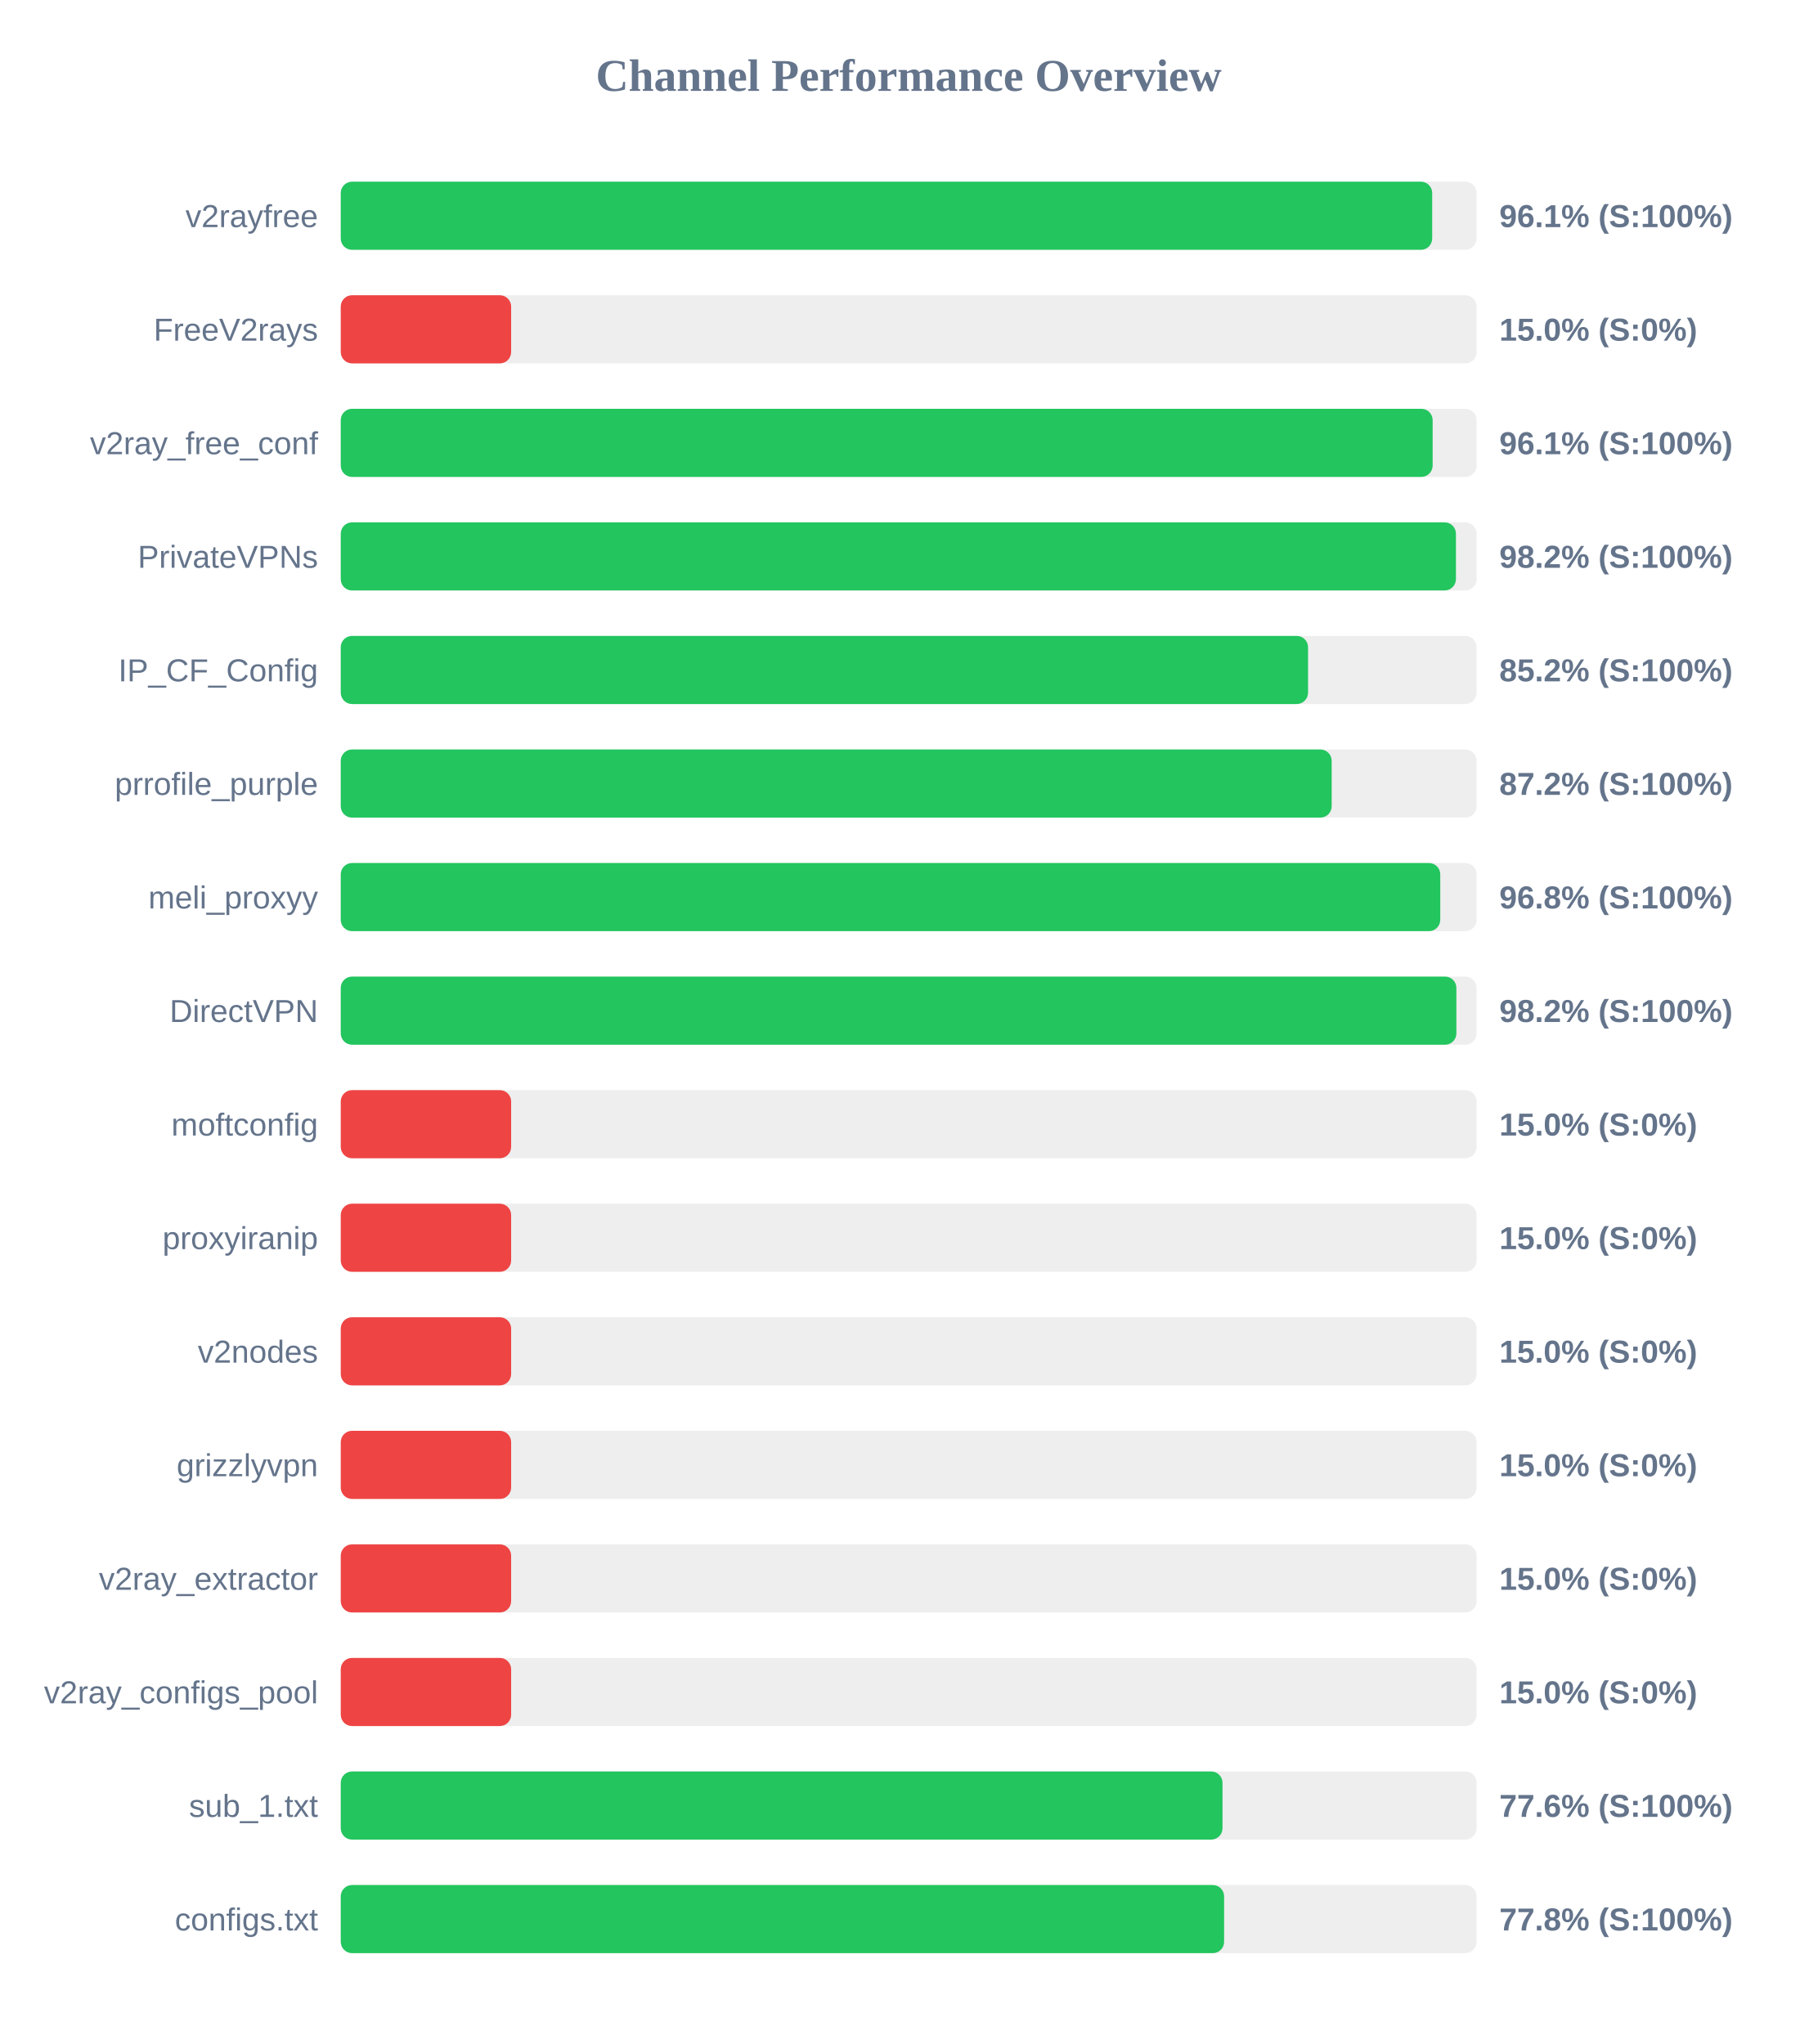
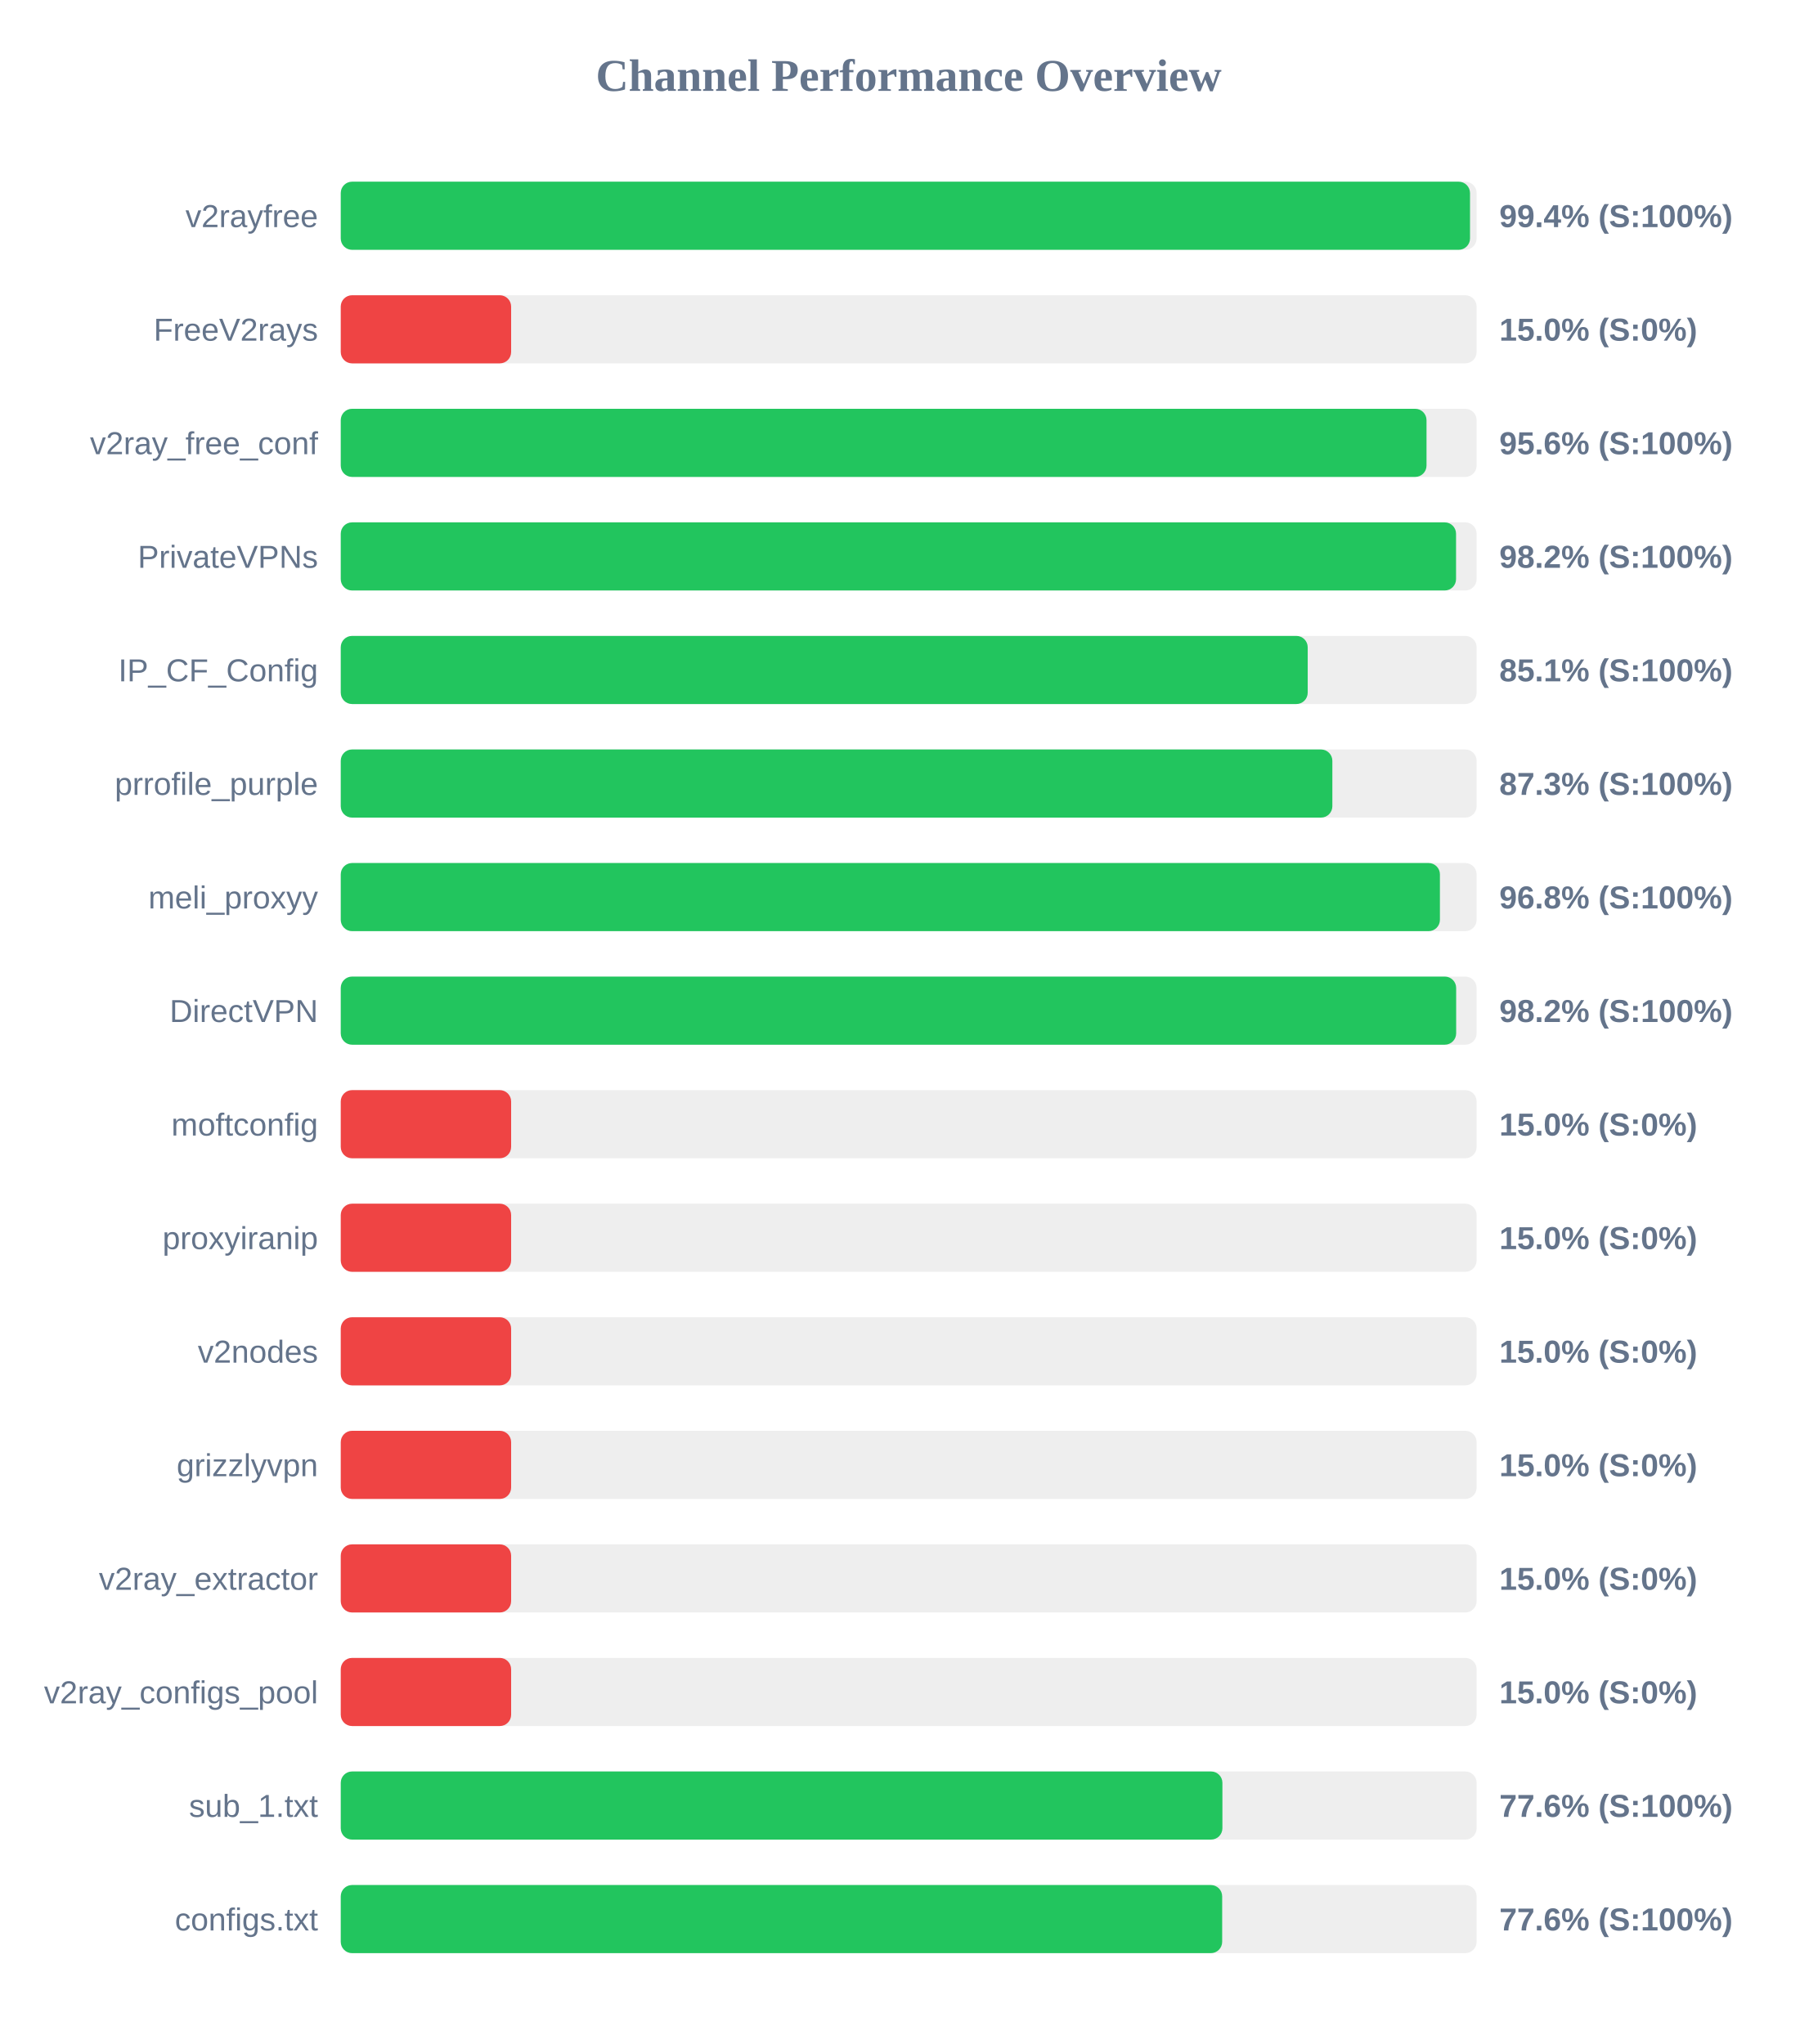
<svg xmlns="http://www.w3.org/2000/svg" width="800" height="900" version="1.1">
  <style>
        .row { font: 14px Arial; fill: #64748b; }
        .score { font: bold 14px Arial; fill: #64748b; }
    </style>
  <text x="400" y="40" text-anchor="middle" font-size="20px" font-weight="bold" fill="#64748b">Channel Performance Overview</text>
  <rect x="150" y="80" width="500" height="30" fill="#eee" rx="5" />
-   <rect x="150" y="80" width="480.45" height="30" fill="#22c55e" rx="5" />
+   <rect x="150" y="80" width="497.1" height="30" fill="#22c55e" rx="5" />
  <text x="140" y="100" text-anchor="end" class="row">v2rayfree</text>
-   <text x="660" y="100" text-anchor="start" class="score">96.1% (S:100%)</text>
+   <text x="660" y="100" text-anchor="start" class="score">99.4% (S:100%)</text>
  <rect x="150" y="130" width="500" height="30" fill="#eee" rx="5" />
  <rect x="150" y="130" width="75.0" height="30" fill="#ef4444" rx="5" />
  <text x="140" y="150" text-anchor="end" class="row">FreeV2rays</text>
  <text x="660" y="150" text-anchor="start" class="score">15.0% (S:0%)</text>
  <rect x="150" y="180" width="500" height="30" fill="#eee" rx="5" />
-   <rect x="150" y="180" width="480.65" height="30" fill="#22c55e" rx="5" />
+   <rect x="150" y="180" width="477.95" height="30" fill="#22c55e" rx="5" />
  <text x="140" y="200" text-anchor="end" class="row">v2ray_free_conf</text>
-   <text x="660" y="200" text-anchor="start" class="score">96.1% (S:100%)</text>
+   <text x="660" y="200" text-anchor="start" class="score">95.6% (S:100%)</text>
  <rect x="150" y="230" width="500" height="30" fill="#eee" rx="5" />
-   <rect x="150" y="230" width="490.9" height="30" fill="#22c55e" rx="5" />
+   <rect x="150" y="230" width="490.95" height="30" fill="#22c55e" rx="5" />
  <text x="140" y="250" text-anchor="end" class="row">PrivateVPNs</text>
  <text x="660" y="250" text-anchor="start" class="score">98.2% (S:100%)</text>
  <rect x="150" y="280" width="500" height="30" fill="#eee" rx="5" />
-   <rect x="150" y="280" width="425.8" height="30" fill="#22c55e" rx="5" />
+   <rect x="150" y="280" width="425.65" height="30" fill="#22c55e" rx="5" />
  <text x="140" y="300" text-anchor="end" class="row">IP_CF_Config</text>
-   <text x="660" y="300" text-anchor="start" class="score">85.2% (S:100%)</text>
+   <text x="660" y="300" text-anchor="start" class="score">85.1% (S:100%)</text>
  <rect x="150" y="330" width="500" height="30" fill="#eee" rx="5" />
-   <rect x="150" y="330" width="436.2" height="30" fill="#22c55e" rx="5" />
+   <rect x="150" y="330" width="436.5" height="30" fill="#22c55e" rx="5" />
  <text x="140" y="350" text-anchor="end" class="row">prrofile_purple</text>
-   <text x="660" y="350" text-anchor="start" class="score">87.2% (S:100%)</text>
+   <text x="660" y="350" text-anchor="start" class="score">87.3% (S:100%)</text>
  <rect x="150" y="380" width="500" height="30" fill="#eee" rx="5" />
-   <rect x="150" y="380" width="484.0" height="30" fill="#22c55e" rx="5" />
+   <rect x="150" y="380" width="483.85" height="30" fill="#22c55e" rx="5" />
  <text x="140" y="400" text-anchor="end" class="row">meli_proxyy</text>
  <text x="660" y="400" text-anchor="start" class="score">96.8% (S:100%)</text>
  <rect x="150" y="430" width="500" height="30" fill="#eee" rx="5" />
-   <rect x="150" y="430" width="491.1" height="30" fill="#22c55e" rx="5" />
+   <rect x="150" y="430" width="491.0" height="30" fill="#22c55e" rx="5" />
  <text x="140" y="450" text-anchor="end" class="row">DirectVPN</text>
  <text x="660" y="450" text-anchor="start" class="score">98.2% (S:100%)</text>
  <rect x="150" y="480" width="500" height="30" fill="#eee" rx="5" />
  <rect x="150" y="480" width="75.0" height="30" fill="#ef4444" rx="5" />
  <text x="140" y="500" text-anchor="end" class="row">moftconfig</text>
  <text x="660" y="500" text-anchor="start" class="score">15.0% (S:0%)</text>
  <rect x="150" y="530" width="500" height="30" fill="#eee" rx="5" />
  <rect x="150" y="530" width="75.0" height="30" fill="#ef4444" rx="5" />
  <text x="140" y="550" text-anchor="end" class="row">proxyiranip</text>
  <text x="660" y="550" text-anchor="start" class="score">15.0% (S:0%)</text>
  <rect x="150" y="580" width="500" height="30" fill="#eee" rx="5" />
  <rect x="150" y="580" width="75.0" height="30" fill="#ef4444" rx="5" />
  <text x="140" y="600" text-anchor="end" class="row">v2nodes</text>
  <text x="660" y="600" text-anchor="start" class="score">15.0% (S:0%)</text>
  <rect x="150" y="630" width="500" height="30" fill="#eee" rx="5" />
  <rect x="150" y="630" width="75.0" height="30" fill="#ef4444" rx="5" />
  <text x="140" y="650" text-anchor="end" class="row">grizzlyvpn</text>
  <text x="660" y="650" text-anchor="start" class="score">15.0% (S:0%)</text>
  <rect x="150" y="680" width="500" height="30" fill="#eee" rx="5" />
  <rect x="150" y="680" width="75.0" height="30" fill="#ef4444" rx="5" />
  <text x="140" y="700" text-anchor="end" class="row">v2ray_extractor</text>
  <text x="660" y="700" text-anchor="start" class="score">15.0% (S:0%)</text>
  <rect x="150" y="730" width="500" height="30" fill="#eee" rx="5" />
  <rect x="150" y="730" width="75.0" height="30" fill="#ef4444" rx="5" />
  <text x="140" y="750" text-anchor="end" class="row">v2ray_configs_pool</text>
  <text x="660" y="750" text-anchor="start" class="score">15.0% (S:0%)</text>
  <rect x="150" y="780" width="500" height="30" fill="#eee" rx="5" />
-   <rect x="150" y="780" width="388.15" height="30" fill="#22c55e" rx="5" />
+   <rect x="150" y="780" width="388.1" height="30" fill="#22c55e" rx="5" />
  <text x="140" y="800" text-anchor="end" class="row">sub_1.txt</text>
  <text x="660" y="800" text-anchor="start" class="score">77.6% (S:100%)</text>
  <rect x="150" y="830" width="500" height="30" fill="#eee" rx="5" />
-   <rect x="150" y="830" width="388.85" height="30" fill="#22c55e" rx="5" />
+   <rect x="150" y="830" width="388.0" height="30" fill="#22c55e" rx="5" />
  <text x="140" y="850" text-anchor="end" class="row">configs.txt</text>
-   <text x="660" y="850" text-anchor="start" class="score">77.8% (S:100%)</text>
+   <text x="660" y="850" text-anchor="start" class="score">77.6% (S:100%)</text>
</svg>
